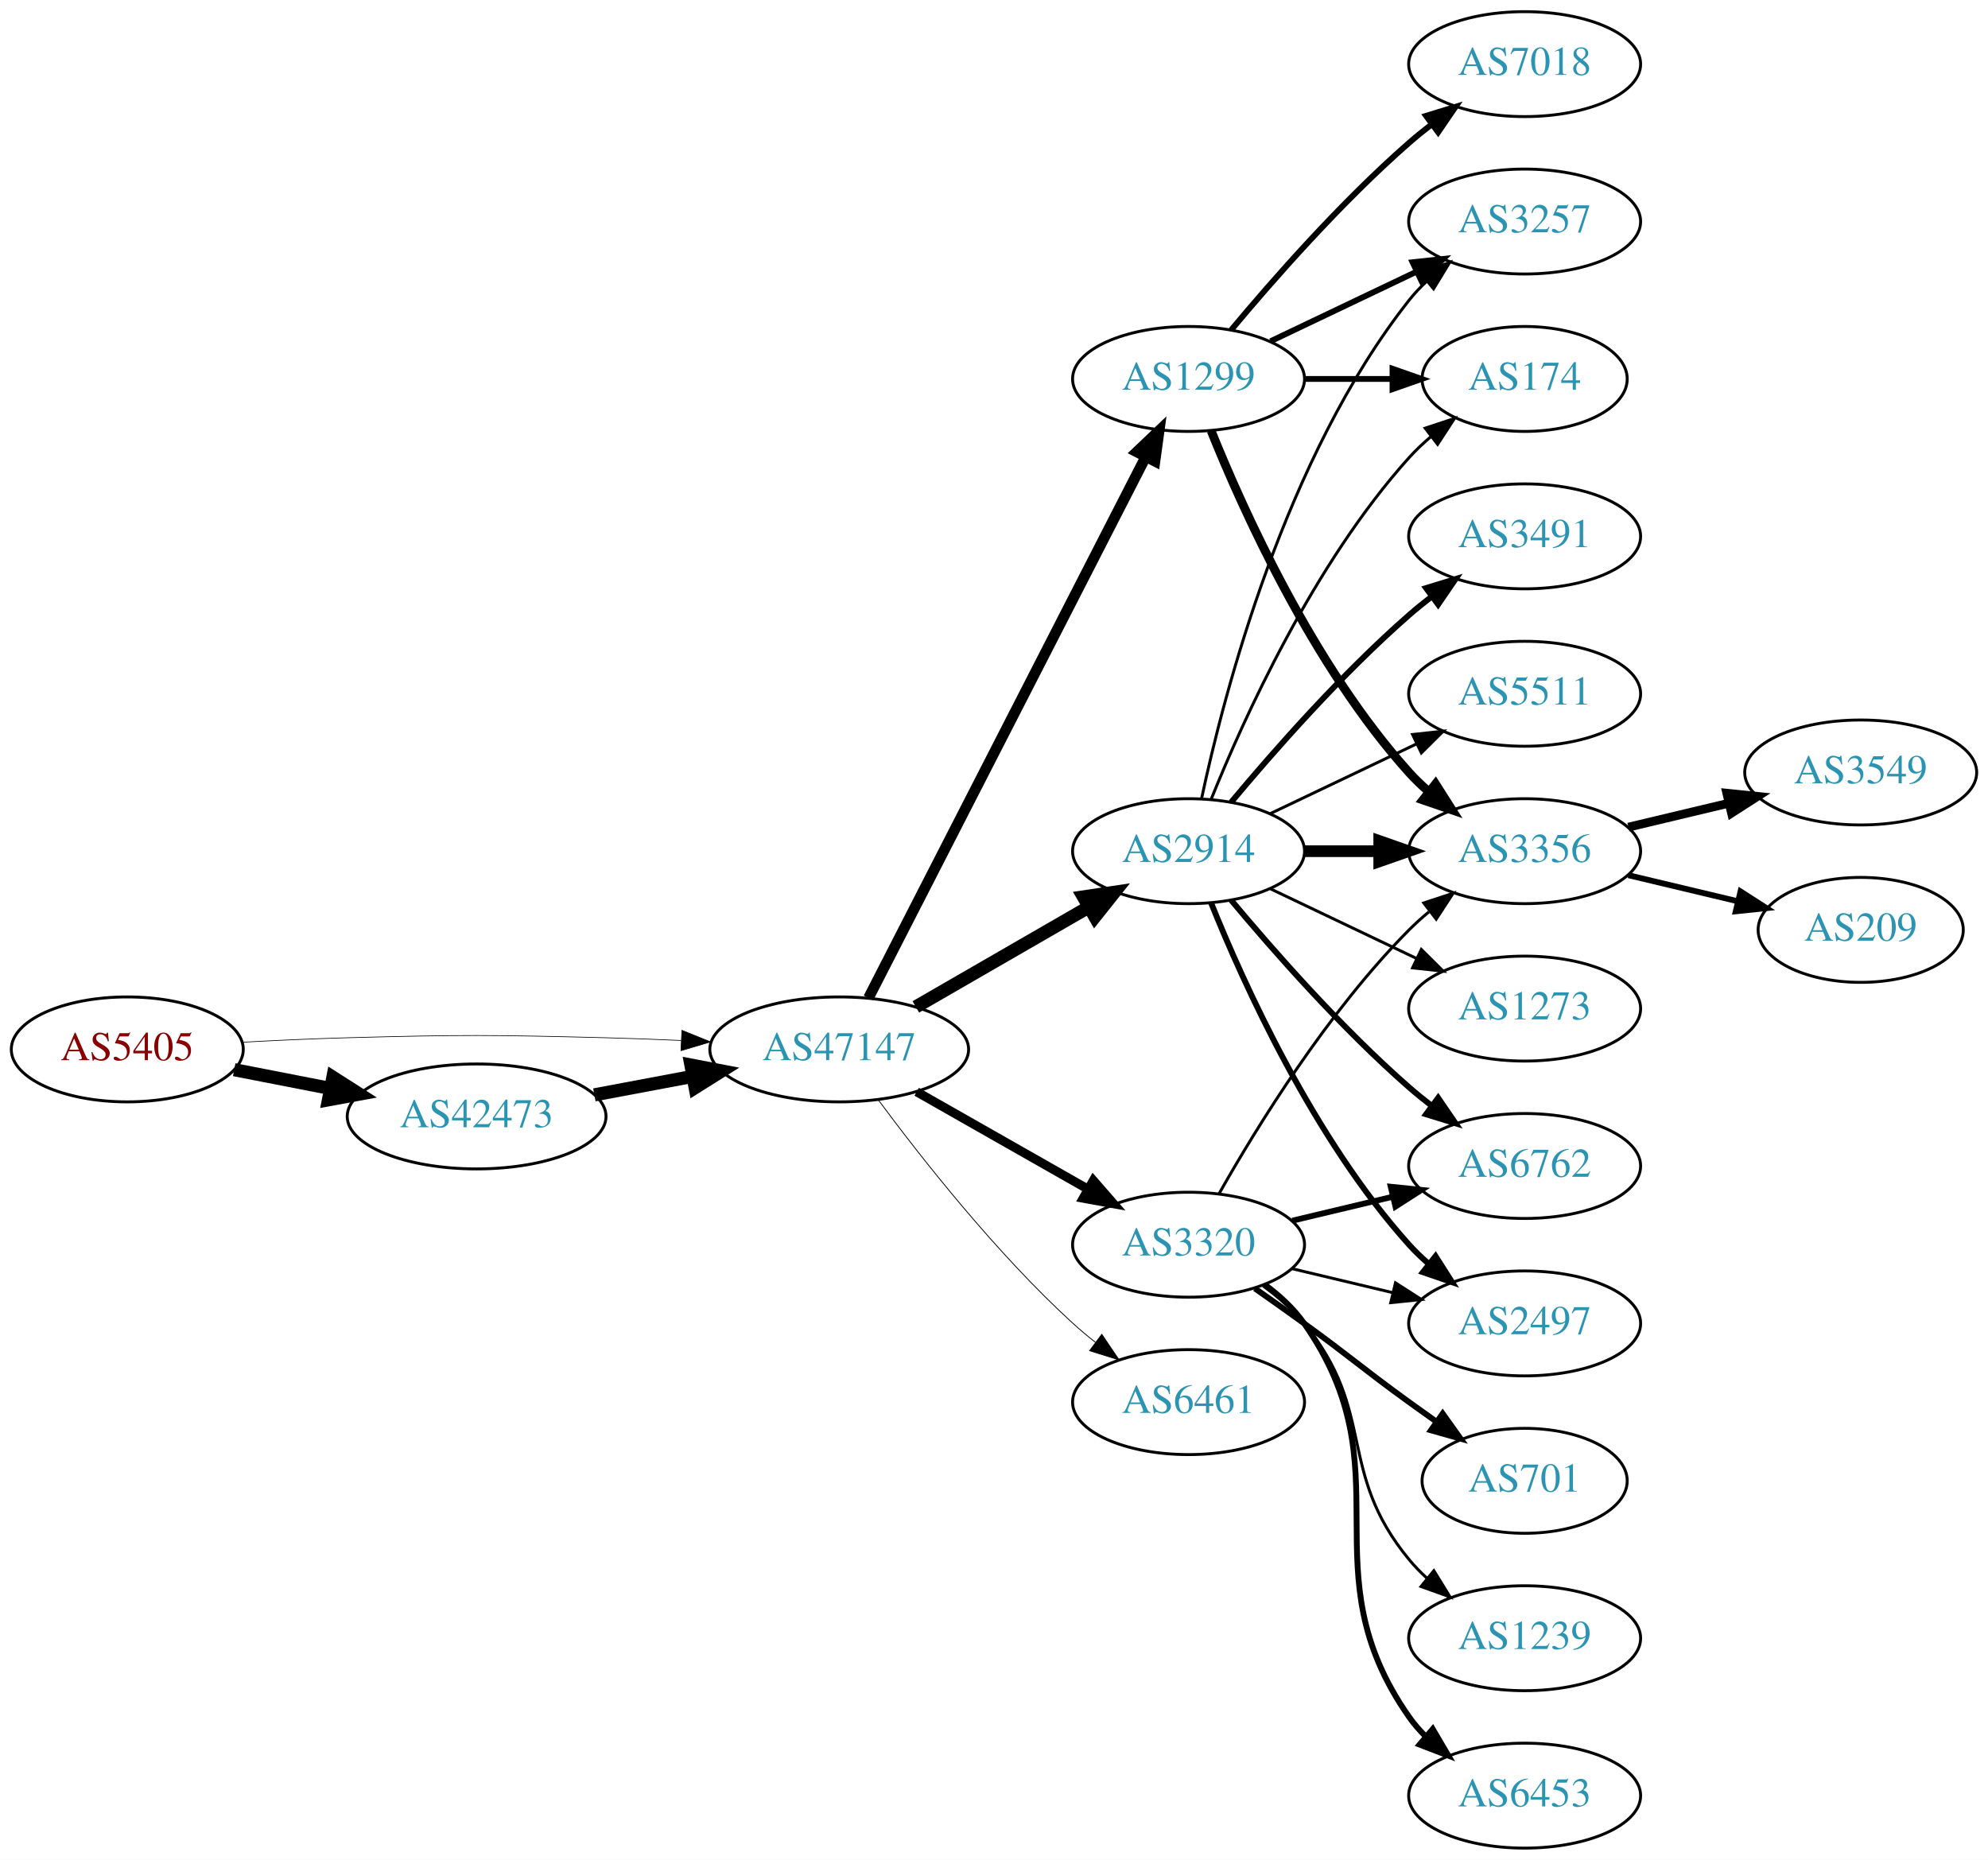
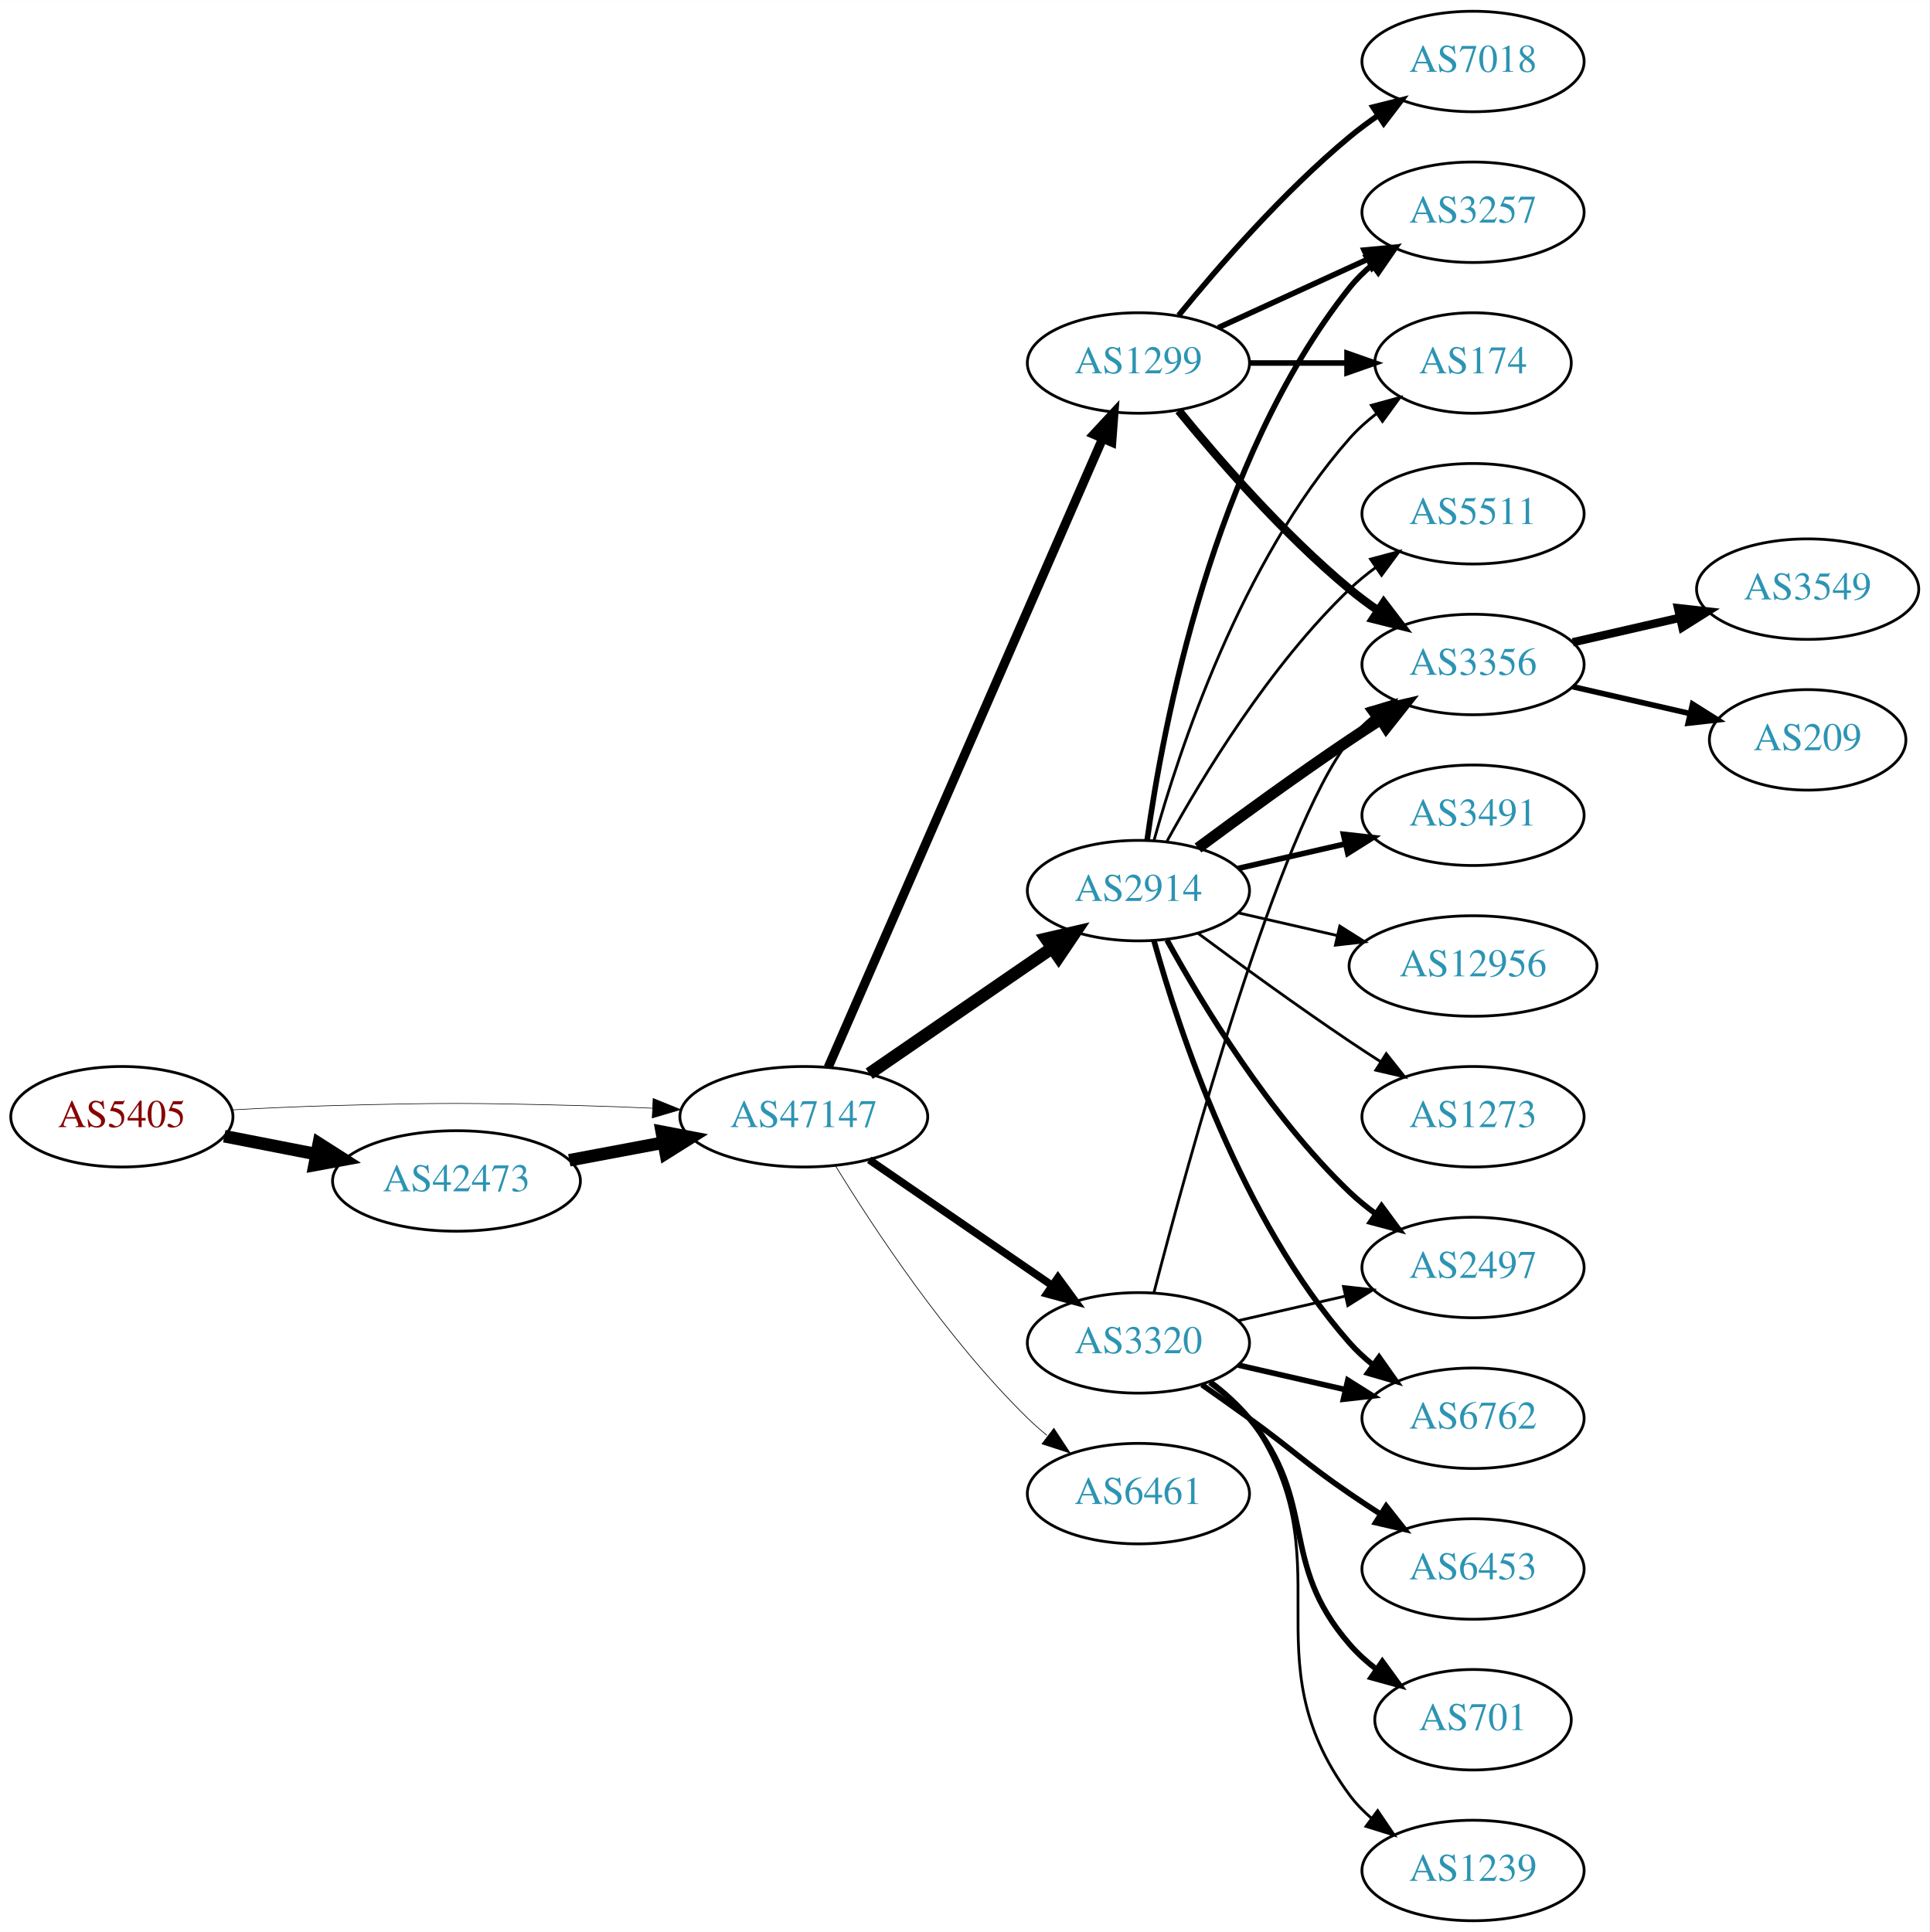
- <svg xmlns="http://www.w3.org/2000/svg" xmlns:xlink="http://www.w3.org/1999/xlink" width="682pt" height="638pt" viewBox="0.00 0.00 681.96 638.00">
-   <g id="graph0" class="graph" transform="scale(1 1) rotate(0) translate(4 634)">
-     <polygon fill="white" stroke="none" points="-4,4 -4,-634 677.956,-634 677.956,4 -4,4" />
+ <svg xmlns="http://www.w3.org/2000/svg" xmlns:xlink="http://www.w3.org/1999/xlink" width="691pt" height="692pt" viewBox="0.00 0.00 691.06 692.00">
+   <g id="graph0" class="graph" transform="scale(1 1) rotate(0) translate(4 688)">
+     <polygon fill="white" stroke="none" points="-4,4 -4,-688 687.055,-688 687.055,4 -4,4" />
    <g id="node1" class="node">
      <g id="a_node1">
        <a xlink:href="/asn/5405" xlink:title="AS5405 ~ CSO.net Internet Services GmbH [AT]">
-           <ellipse fill="#ffffff" stroke="black" cx="39.647" cy="-274" rx="39.794" ry="18" />
-           <text text-anchor="middle" x="39.647" y="-270.3" font-family="Times,serif" font-size="14.00" fill="#880000">AS5405</text>
+           <ellipse fill="#ffffff" stroke="black" cx="39.647" cy="-288" rx="39.794" ry="18" />
+           <text text-anchor="middle" x="39.647" y="-284.3" font-family="Times,serif" font-size="14.00" fill="#880000">AS5405</text>
        </a>
      </g>
    </g>
    <g id="node2" class="node">
      <g id="a_node2">
        <a xlink:href="/asn/42473" xlink:title="AS42473 ~ ANEXIA Internetdienstleistungs GmbH [AT]">
-           <ellipse fill="#ffffff" stroke="black" cx="159.489" cy="-251" rx="44.393" ry="18" />
-           <text text-anchor="middle" x="159.489" y="-247.3" font-family="Times,serif" font-size="14.00" fill="#2c94b3">AS42473</text>
+           <ellipse fill="#ffffff" stroke="black" cx="159.489" cy="-265" rx="44.393" ry="18" />
+           <text text-anchor="middle" x="159.489" y="-261.3" font-family="Times,serif" font-size="14.00" fill="#2c94b3">AS42473</text>
        </a>
      </g>
    </g>
    <g id="edge1" class="edge">
-       <path fill="none" stroke="black" stroke-width="4.5" d="M76.323,-267.037C86.696,-265.012 98.214,-262.764 109.264,-260.608" />
-       <polygon fill="black" stroke="black" stroke-width="4.5" points="110.173,-264.442 119.234,-258.662 108.665,-256.713 110.173,-264.442" />
+       <path fill="none" stroke="black" stroke-width="4.5" d="M76.323,-281.037C86.696,-279.012 98.214,-276.764 109.264,-274.608" />
+       <polygon fill="black" stroke="black" stroke-width="4.5" points="110.173,-278.442 119.234,-272.662 108.665,-270.713 110.173,-278.442" />
    </g>
    <g id="node3" class="node">
      <g id="a_node3">
        <a xlink:href="/asn/47147" xlink:title="AS47147 ~ ANEXIA Internetdienstleistungs GmbH [AT]">
-           <ellipse fill="#ffffff" stroke="black" cx="283.881" cy="-274" rx="44.393" ry="18" />
-           <text text-anchor="middle" x="283.881" y="-270.3" font-family="Times,serif" font-size="14.00" fill="#2c94b3">AS47147</text>
+           <ellipse fill="#ffffff" stroke="black" cx="283.881" cy="-288" rx="44.393" ry="18" />
+           <text text-anchor="middle" x="283.881" y="-284.3" font-family="Times,serif" font-size="14.00" fill="#2c94b3">AS47147</text>
        </a>
      </g>
    </g>
    <g id="edge2" class="edge">
-       <path fill="none" stroke="black" stroke-width="0.231" d="M78.989,-276.449C90.642,-277.087 103.487,-277.684 115.293,-278 154.564,-279.051 164.412,-278.991 203.685,-278 212.093,-277.788 220.998,-277.449 229.685,-277.056" />
-       <polygon fill="black" stroke="black" stroke-width="0.231" points="229.917,-280.549 239.739,-276.575 229.582,-273.557 229.917,-280.549" />
+       <path fill="none" stroke="black" stroke-width="0.22" d="M78.989,-290.449C90.642,-291.087 103.487,-291.684 115.293,-292 154.564,-293.051 164.412,-292.991 203.685,-292 212.093,-291.788 220.998,-291.449 229.685,-291.056" />
+       <polygon fill="black" stroke="black" stroke-width="0.22" points="229.917,-294.549 239.739,-290.575 229.582,-287.557 229.917,-294.549" />
    </g>
    <g id="edge3" class="edge">
-       <path fill="none" stroke="black" stroke-width="4.5" d="M199.888,-258.404C210.589,-260.415 222.312,-262.618 233.489,-264.718" />
-       <polygon fill="black" stroke="black" stroke-width="4.5" points="233,-268.633 243.556,-266.61 234.455,-260.893 233,-268.633" />
+       <path fill="none" stroke="black" stroke-width="4.5" d="M199.888,-272.404C210.589,-274.415 222.312,-276.618 233.489,-278.718" />
+       <polygon fill="black" stroke="black" stroke-width="4.5" points="233,-282.633 243.556,-280.61 234.455,-274.893 233,-282.633" />
    </g>
    <g id="node4" class="node">
      <g id="a_node4">
        <a xlink:href="/asn/2914" xlink:title="AS2914 ~ NTT America, Inc. [US]">
-           <ellipse fill="#ffffff" stroke="black" cx="403.724" cy="-342" rx="39.794" ry="18" />
-           <text text-anchor="middle" x="403.724" y="-338.3" font-family="Times,serif" font-size="14.00" fill="#2c94b3">AS2914</text>
+           <ellipse fill="#ffffff" stroke="black" cx="403.724" cy="-369" rx="39.794" ry="18" />
+           <text text-anchor="middle" x="403.724" y="-365.3" font-family="Times,serif" font-size="14.00" fill="#2c94b3">AS2914</text>
        </a>
      </g>
    </g>
    <g id="edge4" class="edge">
-       <path fill="none" stroke="black" stroke-width="4.5" d="M310.161,-288.588C327.481,-298.582 350.632,-311.941 369.448,-322.799" />
-       <polygon fill="black" stroke="black" stroke-width="4.5" points="367.663,-326.314 378.292,-327.902 371.599,-319.493 367.663,-326.314" />
+       <path fill="none" stroke="black" stroke-width="4.5" d="M307.324,-303.426C325.905,-316.198 352.466,-334.455 372.846,-348.463" />
+       <polygon fill="black" stroke="black" stroke-width="4.5" points="370.689,-351.758 381.16,-354.178 375.149,-345.269 370.689,-351.758" />
    </g>
    <g id="node5" class="node">
      <g id="a_node5">
+         <a xlink:href="/asn/3320" xlink:title="AS3320 ~ DTAG [DE]">
+           <ellipse fill="#ffffff" stroke="black" cx="403.724" cy="-207" rx="39.794" ry="18" />
+           <text text-anchor="middle" x="403.724" y="-203.3" font-family="Times,serif" font-size="14.00" fill="#2c94b3">AS3320</text>
+         </a>
+       </g>
+     </g>
+     <g id="edge5" class="edge">
+       <path fill="none" stroke="black" stroke-width="2.75" d="M307.324,-272.574C325.905,-259.802 352.466,-241.545 372.846,-227.537" />
+       <polygon fill="black" stroke="black" stroke-width="2.75" points="374.902,-230.371 381.16,-221.822 370.936,-224.602 374.902,-230.371" />
+     </g>
+     <g id="node6" class="node">
+       <g id="a_node6">
+         <a xlink:href="/asn/1299" xlink:title="AS1299 ~ Telia Carrier [EU]">
+           <ellipse fill="#ffffff" stroke="black" cx="403.724" cy="-558" rx="39.794" ry="18" />
+           <text text-anchor="middle" x="403.724" y="-554.3" font-family="Times,serif" font-size="14.00" fill="#2c94b3">AS1299</text>
+         </a>
+       </g>
+     </g>
+     <g id="edge6" class="edge">
+       <path fill="none" stroke="black" stroke-width="3.25" d="M292.613,-305.715C312.714,-351.771 366.723,-475.514 390.826,-530.739" />
+       <polygon fill="black" stroke="black" stroke-width="3.25" points="387.755,-532.454 394.963,-540.219 394.171,-529.654 387.755,-532.454" />
+     </g>
+     <g id="node7" class="node">
+       <g id="a_node7">
        <a xlink:href="/asn/6461" xlink:title="AS6461 ~ Zayo Bandwidth [US]">
          <ellipse fill="#ffffff" stroke="black" cx="403.724" cy="-153" rx="39.794" ry="18" />
          <text text-anchor="middle" x="403.724" y="-149.3" font-family="Times,serif" font-size="14.00" fill="#2c94b3">AS6461</text>
        </a>
      </g>
    </g>
-     <g id="edge5" class="edge">
-       <path fill="none" stroke="black" stroke-width="0.281" d="M297.402,-256.531C312.081,-236.714 337.766,-204.036 364.077,-180 366.494,-177.792 369.1,-175.615 371.775,-173.512" />
-       <polygon fill="black" stroke="black" stroke-width="0.281" points="373.958,-176.251 379.896,-167.476 369.782,-170.633 373.958,-176.251" />
-     </g>
-     <g id="node6" class="node">
-       <g id="a_node6">
-         <a xlink:href="/asn/1299" xlink:title="AS1299 ~ Telia Carrier [EU]">
-           <ellipse fill="#ffffff" stroke="black" cx="403.724" cy="-504" rx="39.794" ry="18" />
-           <text text-anchor="middle" x="403.724" y="-500.3" font-family="Times,serif" font-size="14.00" fill="#2c94b3">AS1299</text>
-         </a>
-       </g>
-     </g>
-     <g id="edge6" class="edge">
-       <path fill="none" stroke="black" stroke-width="3.656" d="M293.932,-291.666C314.454,-331.719 364.622,-429.634 388.991,-477.196" />
-       <polygon fill="black" stroke="black" stroke-width="3.656" points="385.967,-478.97 393.642,-486.274 392.197,-475.778 385.967,-478.97" />
-     </g>
-     <g id="node7" class="node">
-       <g id="a_node7">
-         <a xlink:href="/asn/3320" xlink:title="AS3320 ~ DTAG [DE]">
-           <ellipse fill="#ffffff" stroke="black" cx="403.724" cy="-207" rx="39.794" ry="18" />
-           <text text-anchor="middle" x="403.724" y="-203.3" font-family="Times,serif" font-size="14.00" fill="#2c94b3">AS3320</text>
-         </a>
-       </g>
-     </g>
    <g id="edge7" class="edge">
-       <path fill="none" stroke="black" stroke-width="3.094" d="M310.451,-259.462C327.671,-249.672 350.556,-236.66 369.227,-226.045" />
-       <polygon fill="black" stroke="black" stroke-width="3.094" points="371.048,-229.036 378.011,-221.05 367.588,-222.95 371.048,-229.036" />
+       <path fill="none" stroke="black" stroke-width="0.25" d="M295.147,-270.56C308.955,-248.009 335.144,-208.278 364.077,-180 366.217,-177.908 368.535,-175.863 370.934,-173.894" />
+       <polygon fill="black" stroke="black" stroke-width="0.25" points="373.445,-176.382 379.276,-167.536 369.201,-170.815 373.445,-176.382" />
    </g>
    <g id="node8" class="node">
      <g id="a_node8">
-         <a xlink:href="/asn/3257" xlink:title="AS3257 ~ GTT [DE]">
-           <ellipse fill="#ffffff" stroke="black" cx="519.017" cy="-558" rx="39.794" ry="18" />
-           <text text-anchor="middle" x="519.017" y="-554.3" font-family="Times,serif" font-size="14.00" fill="#2c94b3">AS3257</text>
+         <a xlink:href="/asn/3491" xlink:title="AS3491 ~ PCCW Global, Inc. [US]">
+           <ellipse fill="#ffffff" stroke="black" cx="523.566" cy="-396" rx="39.794" ry="18" />
+           <text text-anchor="middle" x="523.566" y="-392.3" font-family="Times,serif" font-size="14.00" fill="#2c94b3">AS3491</text>
        </a>
      </g>
    </g>
    <g id="edge8" class="edge">
-       <path fill="none" stroke="black" d="M408.214,-360.16C415.845,-396.03 436.837,-477.155 479.37,-531 481.178,-533.288 483.23,-535.462 485.425,-537.51" />
-       <polygon fill="black" stroke="black" points="483.336,-540.323 493.285,-543.966 487.779,-534.914 483.336,-540.323" />
+       <path fill="none" stroke="black" stroke-width="2" d="M439.443,-376.955C451.443,-379.704 465.064,-382.825 477.756,-385.733" />
+       <polygon fill="black" stroke="black" stroke-width="2" points="477.159,-389.187 487.688,-388.009 478.722,-382.364 477.159,-389.187" />
    </g>
    <g id="node9" class="node">
      <g id="a_node9">
-         <a xlink:href="/asn/174" xlink:title="AS174 ~ Cogent Communications [US]">
-           <ellipse fill="#ffffff" stroke="black" cx="519.017" cy="-504" rx="35.194" ry="18" />
-           <text text-anchor="middle" x="519.017" y="-500.3" font-family="Times,serif" font-size="14.00" fill="#2c94b3">AS174</text>
+         <a xlink:href="/asn/6762" xlink:title="AS6762 ~ TELECOM ITALIA SPARKLE S.p.A. [IT]">
+           <ellipse fill="#ffffff" stroke="black" cx="523.566" cy="-180" rx="39.794" ry="18" />
+           <text text-anchor="middle" x="523.566" y="-176.3" font-family="Times,serif" font-size="14.00" fill="#2c94b3">AS6762</text>
        </a>
      </g>
    </g>
    <g id="edge9" class="edge">
-       <path fill="none" stroke="black" d="M411.472,-359.787C422.523,-387.243 446.576,-440.578 479.37,-477 481.686,-479.572 484.291,-482.03 487.026,-484.343" />
-       <polygon fill="black" stroke="black" points="484.892,-487.117 494.949,-490.448 489.164,-481.572 484.892,-487.117" />
+       <path fill="none" stroke="black" stroke-width="2" d="M409.297,-351.054C418.202,-319.005 440.487,-251.158 479.37,-207 481.854,-204.179 484.704,-201.551 487.729,-199.129" />
+       <polygon fill="black" stroke="black" stroke-width="2" points="489.915,-201.869 496.019,-193.209 485.847,-196.172 489.915,-201.869" />
    </g>
    <g id="node10" class="node">
      <g id="a_node10">
-         <a xlink:href="/asn/3356" xlink:title="AS3356 ~ Level 3 Parent, LLC [US]">
-           <ellipse fill="#ffffff" stroke="black" cx="519.017" cy="-342" rx="39.794" ry="18" />
-           <text text-anchor="middle" x="519.017" y="-338.3" font-family="Times,serif" font-size="14.00" fill="#2c94b3">AS3356</text>
+         <a xlink:href="/asn/174" xlink:title="AS174 ~ Cogent Communications [US]">
+           <ellipse fill="#ffffff" stroke="black" cx="523.566" cy="-558" rx="35.194" ry="18" />
+           <text text-anchor="middle" x="523.566" y="-554.3" font-family="Times,serif" font-size="14.00" fill="#2c94b3">AS174</text>
        </a>
      </g>
    </g>
    <g id="edge10" class="edge">
-       <path fill="none" stroke="black" stroke-width="4" d="M443.396,-342C451.599,-342 460.363,-342 468.895,-342" />
-       <polygon fill="black" stroke="black" stroke-width="4" points="469.134,-345.5 479.134,-342 469.134,-338.5 469.134,-345.5" />
+       <path fill="none" stroke="black" d="M409.297,-386.946C418.202,-418.995 440.487,-486.842 479.37,-531 482.198,-534.211 485.499,-537.172 488.994,-539.864" />
+       <polygon fill="black" stroke="black" points="487.151,-542.845 497.369,-545.645 491.128,-537.084 487.151,-542.845" />
    </g>
    <g id="node11" class="node">
      <g id="a_node11">
-         <a xlink:href="/asn/3491" xlink:title="AS3491 ~ PCCW Global, Inc. [US]">
-           <ellipse fill="#ffffff" stroke="black" cx="519.017" cy="-450" rx="39.794" ry="18" />
-           <text text-anchor="middle" x="519.017" y="-446.3" font-family="Times,serif" font-size="14.00" fill="#2c94b3">AS3491</text>
+         <a xlink:href="/asn/12956" xlink:title="AS12956 ~ TELXIUS [ES]">
+           <ellipse fill="#ffffff" stroke="black" cx="523.566" cy="-342" rx="44.393" ry="18" />
+           <text text-anchor="middle" x="523.566" y="-338.3" font-family="Times,serif" font-size="14.00" fill="#2c94b3">AS12956</text>
        </a>
      </g>
    </g>
    <g id="edge11" class="edge">
-       <path fill="none" stroke="black" stroke-width="2" d="M418.354,-358.817C432.636,-375.929 456.183,-402.745 479.37,-423 481.836,-425.154 484.475,-427.294 487.172,-429.372" />
-       <polygon fill="black" stroke="black" stroke-width="2" points="485.197,-432.264 495.326,-435.37 489.345,-426.625 485.197,-432.264" />
+       <path fill="none" stroke="black" d="M439.443,-361.045C450.582,-358.493 463.117,-355.621 475.01,-352.896" />
+       <polygon fill="black" stroke="black" points="475.838,-356.297 484.804,-350.652 474.275,-349.474 475.838,-356.297" />
    </g>
    <g id="node12" class="node">
      <g id="a_node12">
-         <a xlink:href="/asn/6762" xlink:title="AS6762 ~ TELECOM ITALIA SPARKLE S.p.A. [IT]">
-           <ellipse fill="#ffffff" stroke="black" cx="519.017" cy="-234" rx="39.794" ry="18" />
-           <text text-anchor="middle" x="519.017" y="-230.3" font-family="Times,serif" font-size="14.00" fill="#2c94b3">AS6762</text>
+         <a xlink:href="/asn/3356" xlink:title="AS3356 ~ Level 3 Parent, LLC [US]">
+           <ellipse fill="#ffffff" stroke="black" cx="523.566" cy="-450" rx="39.794" ry="18" />
+           <text text-anchor="middle" x="523.566" y="-446.3" font-family="Times,serif" font-size="14.00" fill="#2c94b3">AS3356</text>
        </a>
      </g>
    </g>
    <g id="edge12" class="edge">
-       <path fill="none" stroke="black" stroke-width="2" d="M418.354,-325.183C432.636,-308.071 456.183,-281.255 479.37,-261 481.836,-258.846 484.475,-256.706 487.172,-254.628" />
-       <polygon fill="black" stroke="black" stroke-width="2" points="489.345,-257.375 495.326,-248.63 485.197,-251.736 489.345,-257.375" />
+       <path fill="none" stroke="black" stroke-width="4" d="M425.054,-384.277C439.916,-395.304 460.661,-410.407 479.37,-423 482.919,-425.389 486.67,-427.839 490.418,-430.242" />
+       <polygon fill="black" stroke="black" stroke-width="4" points="488.744,-433.325 499.067,-435.712 492.486,-427.409 488.744,-433.325" />
    </g>
    <g id="node13" class="node">
      <g id="a_node13">
        <a xlink:href="/asn/2497" xlink:title="AS2497 ~ Internet Initiative Japan Inc. [JP]">
-           <ellipse fill="#ffffff" stroke="black" cx="519.017" cy="-180" rx="39.794" ry="18" />
-           <text text-anchor="middle" x="519.017" y="-176.3" font-family="Times,serif" font-size="14.00" fill="#2c94b3">AS2497</text>
+           <ellipse fill="#ffffff" stroke="black" cx="523.566" cy="-234" rx="39.794" ry="18" />
+           <text text-anchor="middle" x="523.566" y="-230.3" font-family="Times,serif" font-size="14.00" fill="#2c94b3">AS2497</text>
        </a>
      </g>
    </g>
    <g id="edge13" class="edge">
-       <path fill="none" stroke="black" stroke-width="2" d="M411.472,-324.213C422.523,-296.757 446.576,-243.422 479.37,-207 481.373,-204.776 483.591,-202.637 485.924,-200.603" />
-       <polygon fill="black" stroke="black" stroke-width="2" points="488.454,-203.065 494.143,-194.127 484.122,-197.567 488.454,-203.065" />
+       <path fill="none" stroke="black" stroke-width="2" d="M413.965,-351.287C426.51,-328.439 450.687,-288.389 479.37,-261 482.238,-258.261 485.427,-255.653 488.736,-253.215" />
+       <polygon fill="black" stroke="black" stroke-width="2" points="490.8,-256.044 497.096,-247.523 486.86,-250.258 490.8,-256.044" />
    </g>
    <g id="node14" class="node">
      <g id="a_node14">
-         <a xlink:href="/asn/5511" xlink:title="AS5511 ~ Orange S.A. [FR]">
-           <ellipse fill="#ffffff" stroke="black" cx="519.017" cy="-396" rx="39.794" ry="18" />
-           <text text-anchor="middle" x="519.017" y="-392.3" font-family="Times,serif" font-size="14.00" fill="#2c94b3">AS5511</text>
+         <a xlink:href="/asn/3257" xlink:title="AS3257 ~ GTT [DE]">
+           <ellipse fill="#ffffff" stroke="black" cx="523.566" cy="-612" rx="39.794" ry="18" />
+           <text text-anchor="middle" x="523.566" y="-608.3" font-family="Times,serif" font-size="14.00" fill="#2c94b3">AS3257</text>
        </a>
      </g>
    </g>
    <g id="edge14" class="edge">
-       <path fill="none" stroke="black" d="M431.86,-354.934C446.854,-362.081 465.675,-371.052 481.898,-378.785" />
-       <polygon fill="black" stroke="black" points="480.569,-382.028 491.102,-383.171 483.581,-375.709 480.569,-382.028" />
+       <path fill="none" stroke="black" stroke-width="2" d="M406.863,-387.17C412.363,-426.974 430.189,-523.233 479.37,-585 481.711,-587.94 484.466,-590.649 487.432,-593.121" />
+       <polygon fill="black" stroke="black" stroke-width="2" points="485.497,-596.042 495.638,-599.11 489.624,-590.388 485.497,-596.042" />
    </g>
    <g id="node15" class="node">
      <g id="a_node15">
        <a xlink:href="/asn/1273" xlink:title="AS1273 ~ Vodafone Group PLC [EU]">
-           <ellipse fill="#ffffff" stroke="black" cx="519.017" cy="-288" rx="39.794" ry="18" />
-           <text text-anchor="middle" x="519.017" y="-284.3" font-family="Times,serif" font-size="14.00" fill="#2c94b3">AS1273</text>
+           <ellipse fill="#ffffff" stroke="black" cx="523.566" cy="-288" rx="39.794" ry="18" />
+           <text text-anchor="middle" x="523.566" y="-284.3" font-family="Times,serif" font-size="14.00" fill="#2c94b3">AS1273</text>
        </a>
      </g>
    </g>
    <g id="edge15" class="edge">
-       <path fill="none" stroke="black" d="M431.86,-329.066C446.854,-321.919 465.675,-312.948 481.898,-305.215" />
-       <polygon fill="black" stroke="black" points="483.581,-308.291 491.102,-300.829 480.569,-301.972 483.581,-308.291" />
+       <path fill="none" stroke="black" d="M425.054,-353.723C439.916,-342.696 460.661,-327.593 479.37,-315 482.919,-312.611 486.67,-310.161 490.418,-307.758" />
+       <polygon fill="black" stroke="black" points="492.486,-310.591 499.067,-302.288 488.744,-304.675 492.486,-310.591" />
+     </g>
+     <g id="node16" class="node">
+       <g id="a_node16">
+         <a xlink:href="/asn/5511" xlink:title="AS5511 ~ Orange S.A. [FR]">
+           <ellipse fill="#ffffff" stroke="black" cx="523.566" cy="-504" rx="39.794" ry="18" />
+           <text text-anchor="middle" x="523.566" y="-500.3" font-family="Times,serif" font-size="14.00" fill="#2c94b3">AS5511</text>
+         </a>
+       </g>
+     </g>
+     <g id="edge16" class="edge">
+       <path fill="none" stroke="black" d="M413.965,-386.713C426.51,-409.561 450.687,-449.611 479.37,-477 482.238,-479.739 485.427,-482.347 488.736,-484.785" />
+       <polygon fill="black" stroke="black" points="486.86,-487.742 497.096,-490.477 490.8,-481.956 486.86,-487.742" />
+     </g>
+     <g id="edge20" class="edge">
+       <path fill="none" stroke="black" stroke-width="2" d="M439.443,-199.045C451.443,-196.296 465.064,-193.175 477.756,-190.267" />
+       <polygon fill="black" stroke="black" stroke-width="2" points="478.722,-193.636 487.688,-187.991 477.159,-186.813 478.722,-193.636" />
    </g>
    <g id="edge21" class="edge">
-       <path fill="none" stroke="black" stroke-width="2" d="M431.86,-516.934C446.854,-524.081 465.675,-533.052 481.898,-540.785" />
-       <polygon fill="black" stroke="black" stroke-width="2" points="480.569,-544.028 491.102,-545.171 483.581,-537.709 480.569,-544.028" />
-     </g>
-     <g id="edge19" class="edge">
-       <path fill="none" stroke="black" stroke-width="2" d="M443.396,-504C453.101,-504 463.592,-504 473.555,-504" />
-       <polygon fill="black" stroke="black" stroke-width="2" points="473.691,-507.5 483.691,-504 473.691,-500.5 473.691,-507.5" />
-     </g>
-     <g id="edge20" class="edge">
-       <path fill="none" stroke="black" stroke-width="3" d="M411.472,-486.213C422.523,-458.757 446.576,-405.422 479.37,-369 481.373,-366.776 483.591,-364.637 485.924,-362.603" />
-       <polygon fill="black" stroke="black" stroke-width="3" points="488.454,-365.065 494.143,-356.127 484.122,-359.567 488.454,-365.065" />
+       <path fill="none" stroke="black" d="M409.241,-224.842C421.091,-270.647 453.914,-391.03 479.37,-423 481.711,-425.94 484.466,-428.649 487.432,-431.121" />
+       <polygon fill="black" stroke="black" points="485.497,-434.042 495.638,-437.11 489.624,-428.388 485.497,-434.042" />
+     </g>
+     <g id="edge22" class="edge">
+       <path fill="none" stroke="black" d="M439.443,-214.955C451.443,-217.704 465.064,-220.825 477.756,-223.733" />
+       <polygon fill="black" stroke="black" points="477.159,-227.187 487.688,-226.009 478.722,-220.364 477.159,-227.187" />
+     </g>
+     <g id="node17" class="node">
+       <g id="a_node17">
+         <a xlink:href="/asn/6453" xlink:title="AS6453 ~ TATA COMMUNICATIONS (AMERICA) INC [US]">
+           <ellipse fill="#ffffff" stroke="black" cx="523.566" cy="-126" rx="39.794" ry="18" />
+           <text text-anchor="middle" x="523.566" y="-122.3" font-family="Times,serif" font-size="14.00" fill="#2c94b3">AS6453</text>
+         </a>
+       </g>
+     </g>
+     <g id="edge17" class="edge">
+       <path fill="none" stroke="black" stroke-width="2" d="M426.481,-191.991C432.015,-188.121 437.934,-183.936 443.37,-180 459.57,-168.271 462.876,-164.311 479.37,-153 482.899,-150.581 486.636,-148.111 490.377,-145.698" />
+       <polygon fill="black" stroke="black" stroke-width="2" points="492.449,-148.528 499.018,-140.216 488.699,-142.618 492.449,-148.528" />
    </g>
    <g id="node18" class="node">
      <g id="a_node18">
-         <a xlink:href="/asn/7018" xlink:title="AS7018 ~ AT&amp;T Services, Inc. [US]">
-           <ellipse fill="#ffffff" stroke="black" cx="519.017" cy="-612" rx="39.794" ry="18" />
-           <text text-anchor="middle" x="519.017" y="-608.3" font-family="Times,serif" font-size="14.00" fill="#2c94b3">AS7018</text>
+         <a xlink:href="/asn/701" xlink:title="AS701 ~ UUNET [US]">
+           <ellipse fill="#ffffff" stroke="black" cx="523.566" cy="-72" rx="35.194" ry="18" />
+           <text text-anchor="middle" x="523.566" y="-68.3" font-family="Times,serif" font-size="14.00" fill="#2c94b3">AS701</text>
        </a>
      </g>
    </g>
    <g id="edge18" class="edge">
-       <path fill="none" stroke="black" stroke-width="2" d="M418.354,-520.817C432.636,-537.929 456.183,-564.745 479.37,-585 481.836,-587.154 484.475,-589.294 487.172,-591.372" />
-       <polygon fill="black" stroke="black" stroke-width="2" points="485.197,-594.264 495.326,-597.37 489.345,-588.625 485.197,-594.264" />
-     </g>
-     <g id="edge26" class="edge">
-       <path fill="none" stroke="black" d="M414.184,-224.49C426.965,-247.096 451.398,-286.886 479.37,-315 481.481,-317.121 483.777,-319.188 486.163,-321.171" />
-       <polygon fill="black" stroke="black" points="484.415,-324.242 494.478,-327.556 488.678,-318.69 484.415,-324.242" />
-     </g>
-     <g id="edge22" class="edge">
-       <path fill="none" stroke="black" stroke-width="2" d="M439.331,-215.248C450.202,-217.838 462.357,-220.735 473.799,-223.462" />
-       <polygon fill="black" stroke="black" stroke-width="2" points="473.082,-226.889 483.621,-225.803 474.705,-220.08 473.082,-226.889" />
-     </g>
-     <g id="edge27" class="edge">
-       <path fill="none" stroke="black" d="M439.331,-198.752C450.202,-196.162 462.357,-193.265 473.799,-190.538" />
-       <polygon fill="black" stroke="black" points="474.705,-193.92 483.621,-188.197 473.082,-187.111 474.705,-193.92" />
+       <path fill="none" stroke="black" stroke-width="2" d="M429.305,-192.844C434.399,-189.128 439.413,-184.799 443.37,-180 468.435,-149.606 453.536,-128.742 479.37,-99 482.176,-95.77 485.463,-92.797 488.951,-90.098" />
+       <polygon fill="black" stroke="black" stroke-width="2" points="491.085,-92.878 497.318,-84.31 487.103,-87.121 491.085,-92.878" />
    </g>
    <g id="node19" class="node">
      <g id="a_node19">
-         <a xlink:href="/asn/701" xlink:title="AS701 ~ UUNET [US]">
-           <ellipse fill="#ffffff" stroke="black" cx="519.017" cy="-126" rx="35.194" ry="18" />
-           <text text-anchor="middle" x="519.017" y="-122.3" font-family="Times,serif" font-size="14.00" fill="#2c94b3">AS701</text>
-         </a>
-       </g>
-     </g>
-     <g id="edge23" class="edge">
-       <path fill="none" stroke="black" stroke-width="2" d="M426.481,-191.991C432.015,-188.121 437.934,-183.936 443.37,-180 459.57,-168.271 463.17,-164.729 479.37,-153 482.399,-150.807 485.578,-148.537 488.756,-146.287" />
-       <polygon fill="black" stroke="black" stroke-width="2" points="490.899,-149.059 497.067,-140.445 486.873,-143.333 490.899,-149.059" />
+         <a xlink:href="/asn/1239" xlink:title="AS1239 ~ Sprint [US]">
+           <ellipse fill="#ffffff" stroke="black" cx="523.566" cy="-18" rx="39.794" ry="18" />
+           <text text-anchor="middle" x="523.566" y="-14.3" font-family="Times,serif" font-size="14.00" fill="#2c94b3">AS1239</text>
+         </a>
+       </g>
+     </g>
+     <g id="edge19" class="edge">
+       <path fill="none" stroke="black" d="M429.883,-193.284C434.947,-189.545 439.803,-185.096 443.37,-180 478.984,-129.131 442.467,-94.941 479.37,-45 481.604,-41.977 484.287,-39.214 487.207,-36.707" />
+       <polygon fill="black" stroke="black" points="489.402,-39.437 495.351,-30.669 485.233,-33.814 489.402,-39.437" />
+     </g>
+     <g id="edge25" class="edge">
+       <path fill="none" stroke="black" stroke-width="2" d="M443.636,-558C454.723,-558 466.883,-558 478.265,-558" />
+       <polygon fill="black" stroke="black" stroke-width="2" points="478.447,-561.5 488.447,-558 478.447,-554.5 478.447,-561.5" />
+     </g>
+     <g id="edge24" class="edge">
+       <path fill="none" stroke="black" stroke-width="3" d="M418.143,-540.935C432.257,-523.625 455.672,-496.655 479.37,-477 482.587,-474.332 486.087,-471.73 489.658,-469.259" />
+       <polygon fill="black" stroke="black" stroke-width="3" points="491.581,-472.183 498.014,-463.764 487.735,-466.334 491.581,-472.183" />
+     </g>
+     <g id="edge26" class="edge">
+       <path fill="none" stroke="black" stroke-width="2" d="M432.353,-570.661C448.31,-577.973 468.58,-587.261 485.863,-595.181" />
+       <polygon fill="black" stroke="black" stroke-width="2" points="484.562,-598.435 495.111,-599.419 487.478,-592.071 484.562,-598.435" />
    </g>
    <g id="node20" class="node">
      <g id="a_node20">
-         <a xlink:href="/asn/1239" xlink:title="AS1239 ~ Sprint [US]">
-           <ellipse fill="#ffffff" stroke="black" cx="519.017" cy="-72" rx="39.794" ry="18" />
-           <text text-anchor="middle" x="519.017" y="-68.3" font-family="Times,serif" font-size="14.00" fill="#2c94b3">AS1239</text>
-         </a>
-       </g>
-     </g>
-     <g id="edge24" class="edge">
-       <path fill="none" stroke="black" d="M429.305,-192.844C434.399,-189.128 439.413,-184.799 443.37,-180 468.435,-149.606 454.306,-129.394 479.37,-99 481.225,-96.751 483.313,-94.604 485.531,-92.576" />
-       <polygon fill="black" stroke="black" points="487.88,-95.177 493.436,-86.156 483.467,-89.744 487.88,-95.177" />
+         <a xlink:href="/asn/7018" xlink:title="AS7018 ~ AT&amp;T Services, Inc. [US]">
+           <ellipse fill="#ffffff" stroke="black" cx="523.566" cy="-666" rx="39.794" ry="18" />
+           <text text-anchor="middle" x="523.566" y="-662.3" font-family="Times,serif" font-size="14.00" fill="#2c94b3">AS7018</text>
+         </a>
+       </g>
+     </g>
+     <g id="edge23" class="edge">
+       <path fill="none" stroke="black" stroke-width="2" d="M418.143,-575.065C432.257,-592.375 455.672,-619.345 479.37,-639 482.587,-641.668 486.087,-644.27 489.658,-646.741" />
+       <polygon fill="black" stroke="black" stroke-width="2" points="487.735,-649.666 498.014,-652.236 491.581,-643.817 487.735,-649.666" />
    </g>
    <g id="node21" class="node">
      <g id="a_node21">
-         <a xlink:href="/asn/6453" xlink:title="AS6453 ~ TATA COMMUNICATIONS (AMERICA) INC [US]">
-           <ellipse fill="#ffffff" stroke="black" cx="519.017" cy="-18" rx="39.794" ry="18" />
-           <text text-anchor="middle" x="519.017" y="-14.3" font-family="Times,serif" font-size="14.00" fill="#2c94b3">AS6453</text>
-         </a>
-       </g>
-     </g>
-     <g id="edge25" class="edge">
-       <path fill="none" stroke="black" stroke-width="2" d="M429.883,-193.284C434.947,-189.545 439.803,-185.096 443.37,-180 478.984,-129.131 443.757,-95.869 479.37,-45 481.043,-42.611 482.998,-40.365 485.125,-38.267" />
-       <polygon fill="black" stroke="black" stroke-width="2" points="487.489,-40.851 492.857,-31.716 482.965,-35.51 487.489,-40.851" />
-     </g>
-     <g id="node16" class="node">
-       <g id="a_node16">
        <a xlink:href="/asn/3549" xlink:title="AS3549 ~ Level 3 Parent, LLC [US]">
-           <ellipse fill="#ffffff" stroke="black" cx="634.31" cy="-369" rx="39.794" ry="18" />
-           <text text-anchor="middle" x="634.31" y="-365.3" font-family="Times,serif" font-size="14.00" fill="#2c94b3">AS3549</text>
-         </a>
-       </g>
-     </g>
-     <g id="edge16" class="edge">
-       <path fill="none" stroke="black" stroke-width="3" d="M554.624,-350.248C565.495,-352.838 577.65,-355.735 589.092,-358.462" />
-       <polygon fill="black" stroke="black" stroke-width="3" points="588.375,-361.889 598.914,-360.803 589.998,-355.08 588.375,-361.889" />
-     </g>
-     <g id="node17" class="node">
-       <g id="a_node17">
+           <ellipse fill="#ffffff" stroke="black" cx="643.409" cy="-477" rx="39.794" ry="18" />
+           <text text-anchor="middle" x="643.409" y="-473.3" font-family="Times,serif" font-size="14.00" fill="#2c94b3">AS3549</text>
+         </a>
+       </g>
+     </g>
+     <g id="edge27" class="edge">
+       <path fill="none" stroke="black" stroke-width="3" d="M559.286,-457.955C571.285,-460.704 584.906,-463.825 597.599,-466.733" />
+       <polygon fill="black" stroke="black" stroke-width="3" points="597.001,-470.187 607.531,-469.009 598.565,-463.364 597.001,-470.187" />
+     </g>
+     <g id="node22" class="node">
+       <g id="a_node22">
        <a xlink:href="/asn/209" xlink:title="AS209 ~ CenturyLink Communications, LLC [US]">
-           <ellipse fill="#ffffff" stroke="black" cx="634.31" cy="-315" rx="35.194" ry="18" />
-           <text text-anchor="middle" x="634.31" y="-311.3" font-family="Times,serif" font-size="14.00" fill="#2c94b3">AS209</text>
-         </a>
-       </g>
-     </g>
-     <g id="edge17" class="edge">
-       <path fill="none" stroke="black" stroke-width="2" d="M554.624,-333.752C566.418,-330.942 579.723,-327.771 591.991,-324.847" />
-       <polygon fill="black" stroke="black" stroke-width="2" points="593.08,-328.186 601.996,-322.463 591.457,-321.376 593.08,-328.186" />
+           <ellipse fill="#ffffff" stroke="black" cx="643.409" cy="-423" rx="35.194" ry="18" />
+           <text text-anchor="middle" x="643.409" y="-419.3" font-family="Times,serif" font-size="14.00" fill="#2c94b3">AS209</text>
+         </a>
+       </g>
+     </g>
+     <g id="edge28" class="edge">
+       <path fill="none" stroke="black" stroke-width="2" d="M559.286,-442.045C572.378,-439.045 587.4,-435.604 601.041,-432.478" />
+       <polygon fill="black" stroke="black" stroke-width="2" points="602.183,-435.807 611.148,-430.162 600.619,-428.984 602.183,-435.807" />
    </g>
  </g>
</svg>
